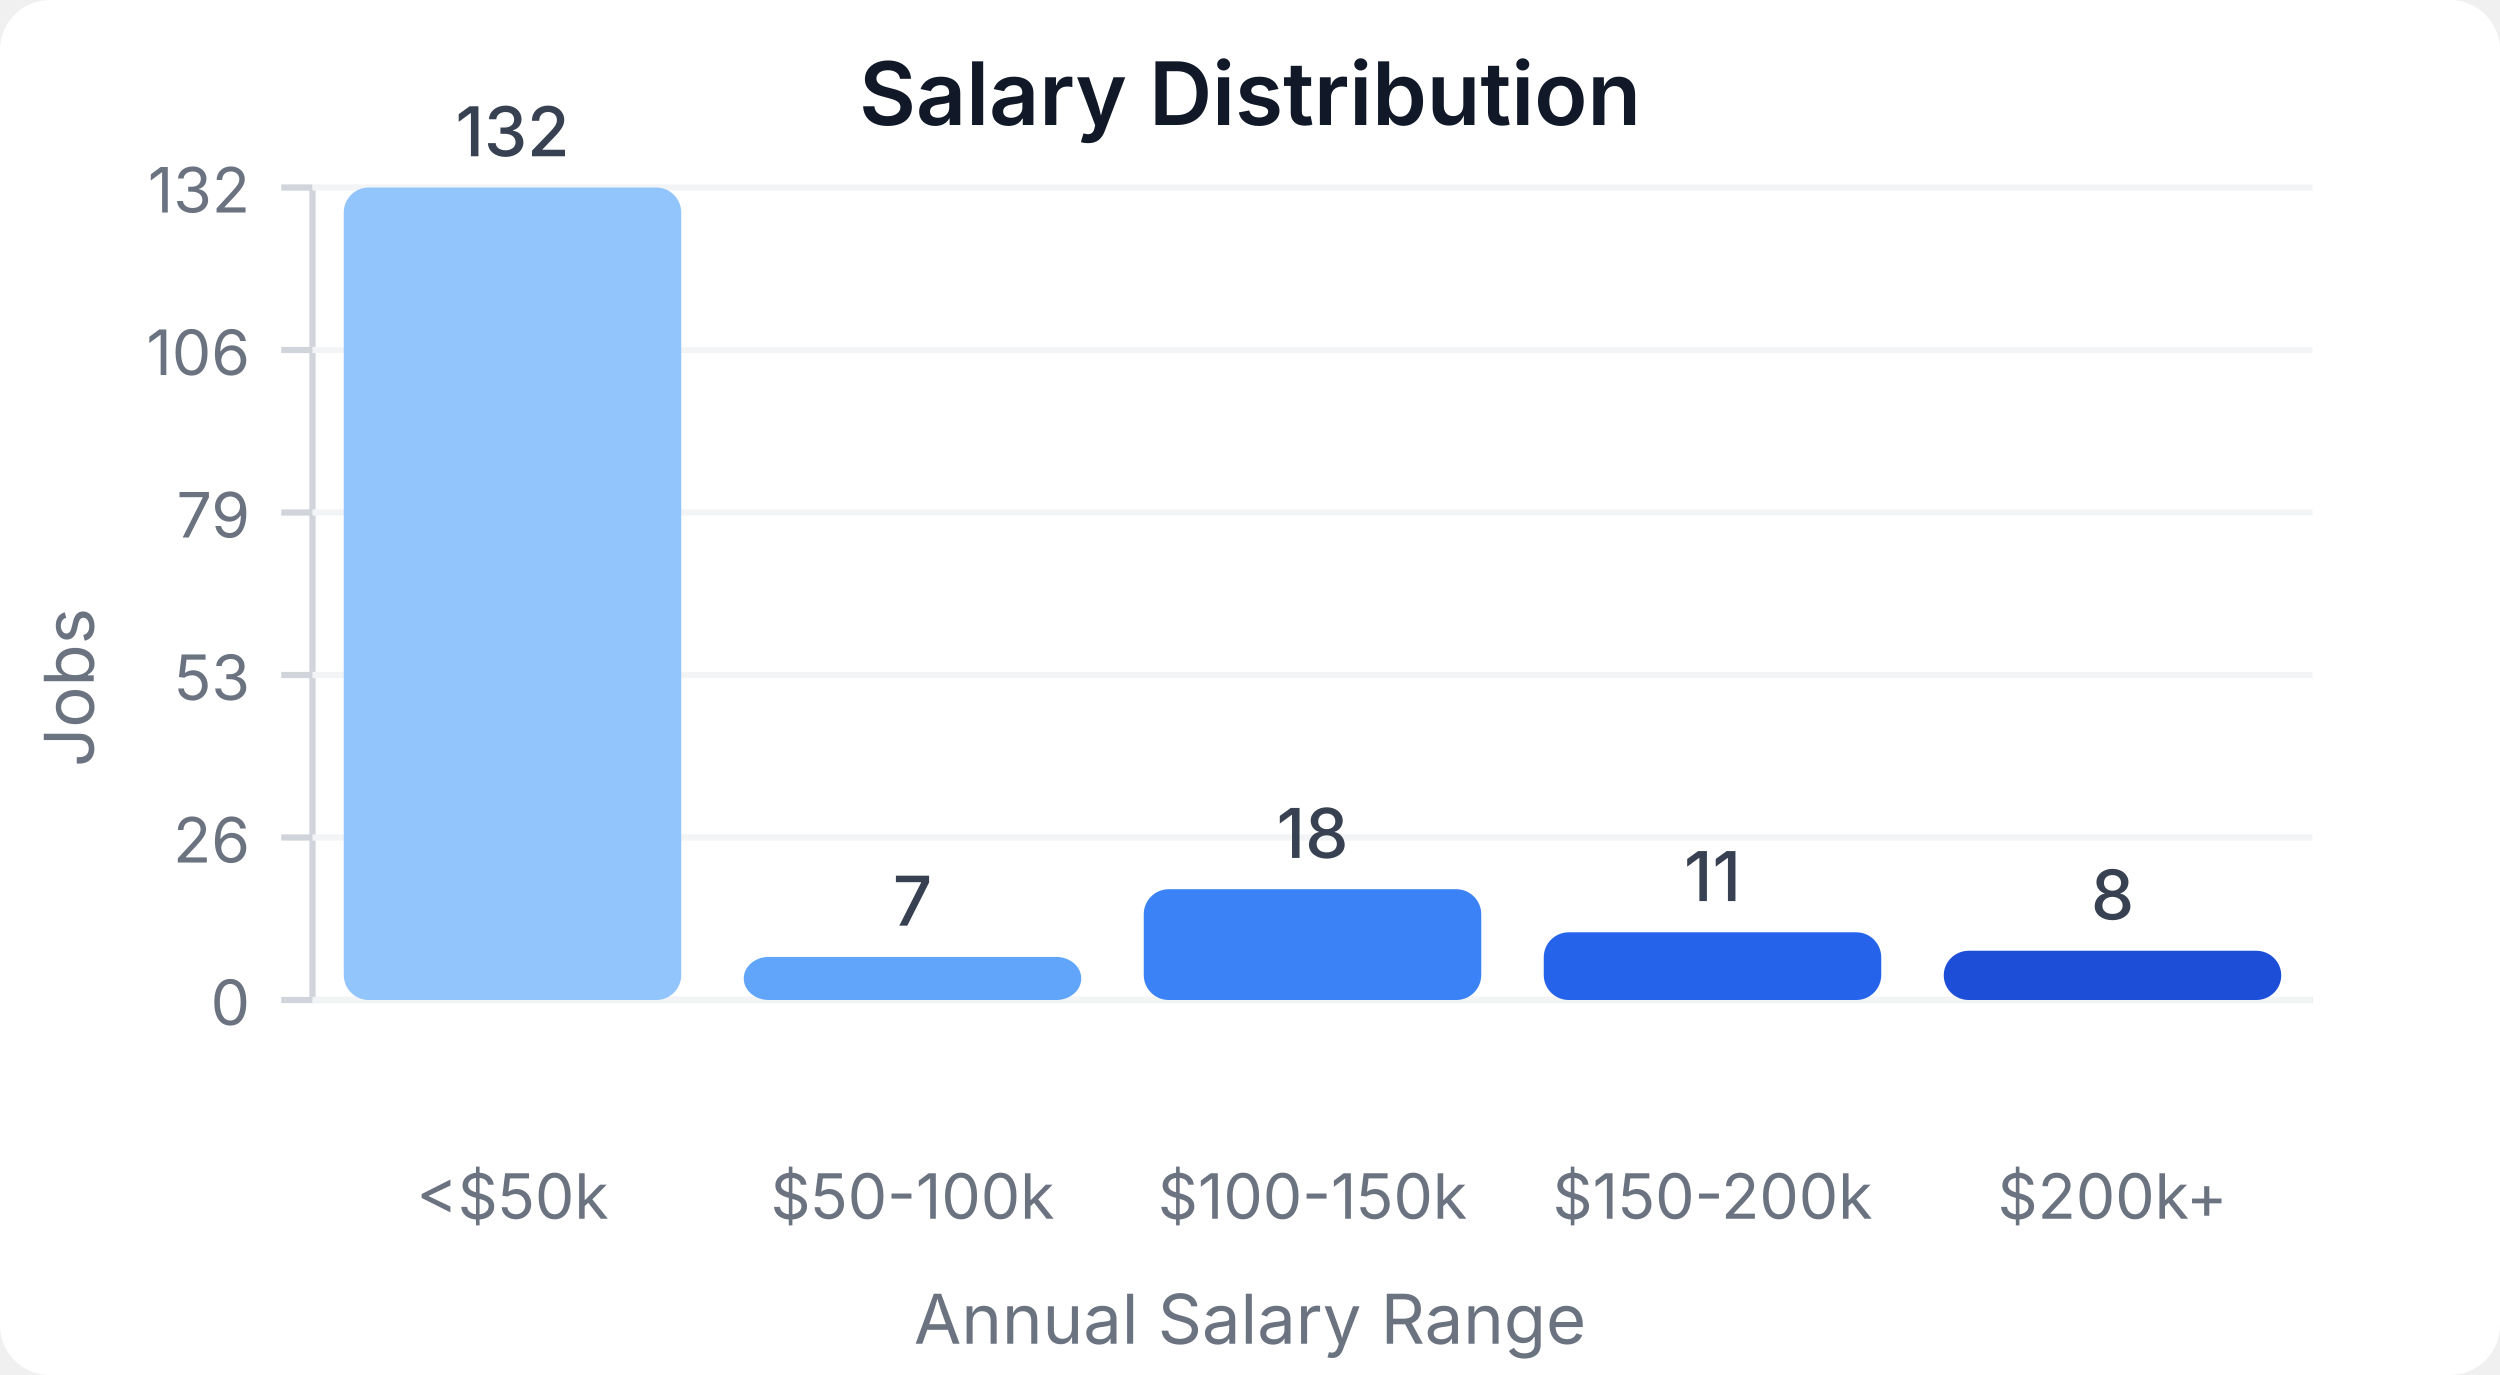
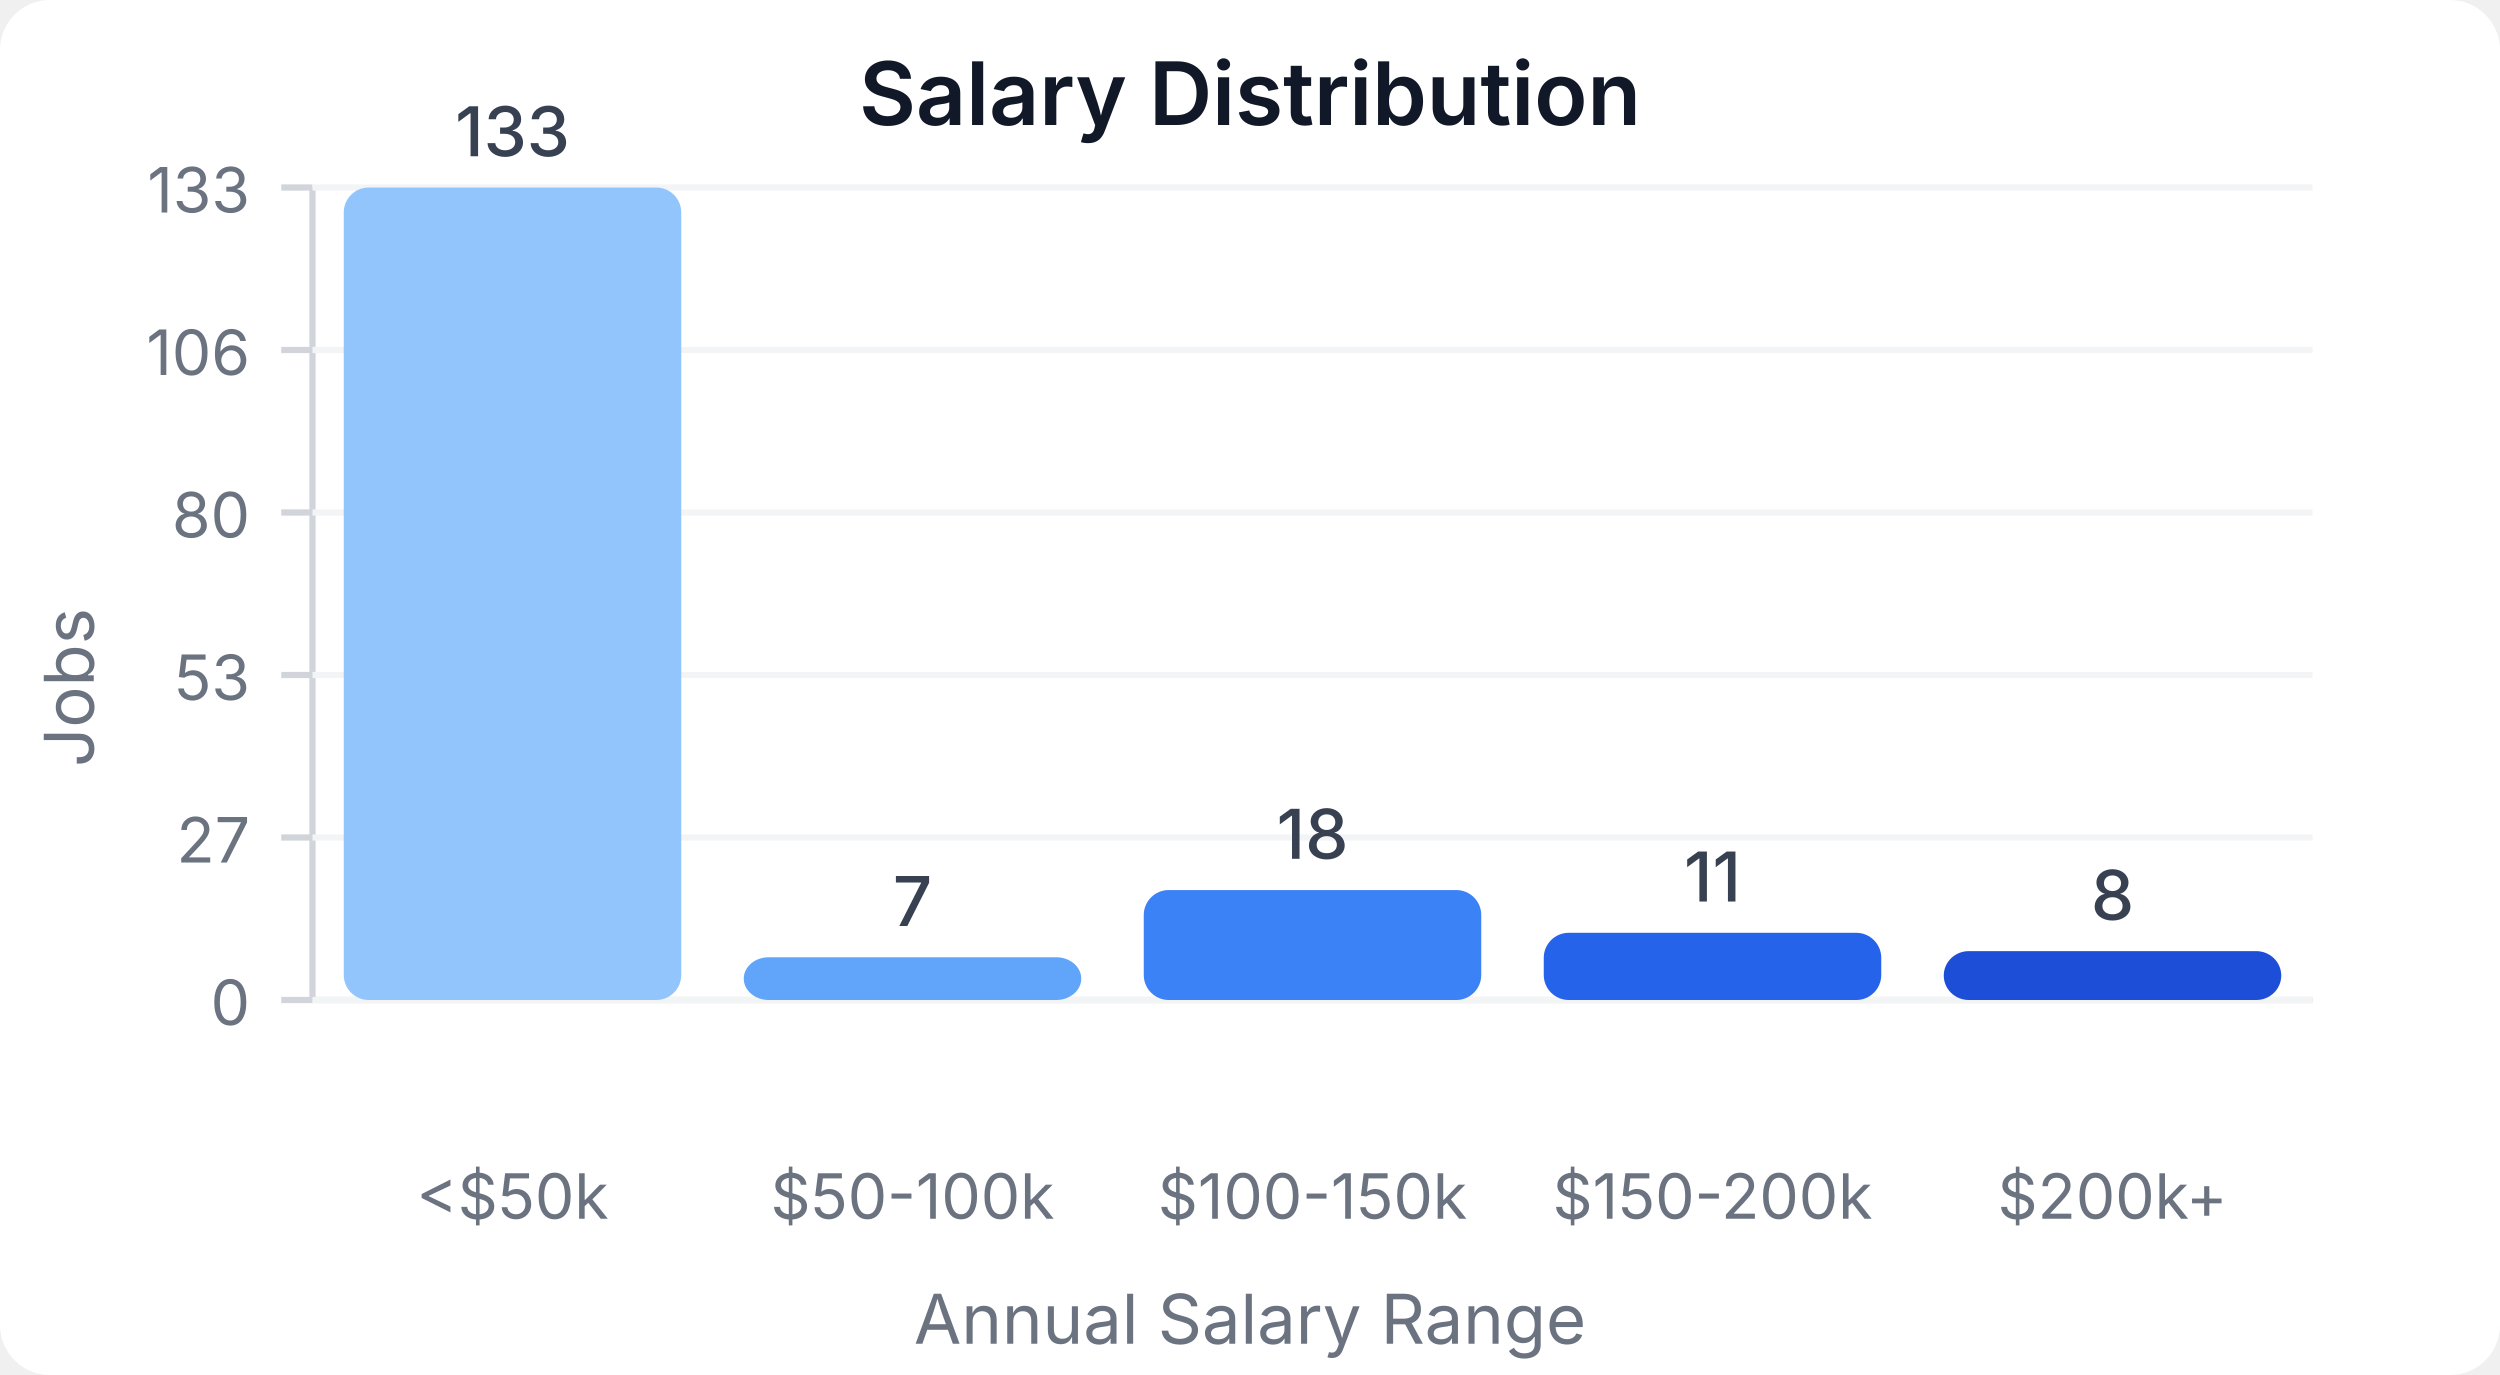
<svg xmlns="http://www.w3.org/2000/svg" width="400" height="220" viewBox="0 0 400 220">
  <style>
    text { font-family: system-ui, -apple-system, sans-serif; }
  </style>
  <rect width="400" height="220" fill="#ffffff" rx="8" />
  <text x="200" y="20" text-anchor="middle" font-size="14" font-weight="600" fill="#111827">Salary Distribution</text>
  <line x1="50" y1="30" x2="50" y2="160" stroke="#d1d5db" stroke-width="1" />
  <line x1="50" y1="160" x2="370" y2="160" stroke="#d1d5db" stroke-width="1" />
  <line x1="45" y1="160" x2="50" y2="160" stroke="#d1d5db" stroke-width="1" />
  <text x="40" y="164" text-anchor="end" font-size="10" fill="#6b7280">0</text>
  <line x1="50" y1="160" x2="370" y2="160" stroke="#f3f4f6" stroke-width="1" />
  <line x1="45" y1="134" x2="50" y2="134" stroke="#d1d5db" stroke-width="1" />
-   <text x="40" y="138" text-anchor="end" font-size="10" fill="#6b7280">26</text>
+   <text x="40" y="138" text-anchor="end" font-size="10" fill="#6b7280">27</text>
  <line x1="50" y1="134" x2="370" y2="134" stroke="#f3f4f6" stroke-width="1" />
  <line x1="45" y1="108" x2="50" y2="108" stroke="#d1d5db" stroke-width="1" />
  <text x="40" y="112" text-anchor="end" font-size="10" fill="#6b7280">53</text>
  <line x1="50" y1="108" x2="370" y2="108" stroke="#f3f4f6" stroke-width="1" />
  <line x1="45" y1="82" x2="50" y2="82" stroke="#d1d5db" stroke-width="1" />
-   <text x="40" y="86" text-anchor="end" font-size="10" fill="#6b7280">79</text>
+   <text x="40" y="86" text-anchor="end" font-size="10" fill="#6b7280">80</text>
  <line x1="50" y1="82" x2="370" y2="82" stroke="#f3f4f6" stroke-width="1" />
  <line x1="45" y1="56" x2="50" y2="56" stroke="#d1d5db" stroke-width="1" />
  <text x="40" y="60" text-anchor="end" font-size="10" fill="#6b7280">106</text>
  <line x1="50" y1="56" x2="370" y2="56" stroke="#f3f4f6" stroke-width="1" />
  <line x1="45" y1="30" x2="50" y2="30" stroke="#d1d5db" stroke-width="1" />
-   <text x="40" y="34" text-anchor="end" font-size="10" fill="#6b7280">132</text>
+   <text x="40" y="34" text-anchor="end" font-size="10" fill="#6b7280">133</text>
  <line x1="50" y1="30" x2="370" y2="30" stroke="#f3f4f6" stroke-width="1" />
  <rect x="55" y="30" width="54" height="130" fill="#93c5fd" rx="4" />
-   <text x="82" y="25" text-anchor="middle" font-size="11" fill="#374151" font-weight="500">132</text>
+   <text x="82" y="25" text-anchor="middle" font-size="11" fill="#374151" font-weight="500">133</text>
  <text x="82" y="195" text-anchor="middle" font-size="10" fill="#6b7280">&lt;$50k</text>
-   <rect x="119" y="153.106" width="54" height="6.894" fill="#60a5fa" rx="4" />
-   <text x="146" y="148.106" text-anchor="middle" font-size="11" fill="#374151" font-weight="500">7</text>
+   <rect x="119" y="153.158" width="54" height="6.842" fill="#60a5fa" rx="4" />
+   <text x="146" y="148.158" text-anchor="middle" font-size="11" fill="#374151" font-weight="500">7</text>
  <text x="146" y="195" text-anchor="middle" font-size="10" fill="#6b7280">$50-100k</text>
-   <rect x="183" y="142.273" width="54" height="17.727" fill="#3b82f6" rx="4" />
-   <text x="210" y="137.273" text-anchor="middle" font-size="11" fill="#374151" font-weight="500">18</text>
+   <rect x="183" y="142.406" width="54" height="17.594" fill="#3b82f6" rx="4" />
+   <text x="210" y="137.406" text-anchor="middle" font-size="11" fill="#374151" font-weight="500">18</text>
  <text x="210" y="195" text-anchor="middle" font-size="10" fill="#6b7280">$100-150k</text>
-   <rect x="247" y="149.167" width="54" height="10.833" fill="#2563eb" rx="4" />
-   <text x="274" y="144.167" text-anchor="middle" font-size="11" fill="#374151" font-weight="500">11</text>
+   <rect x="247" y="149.248" width="54" height="10.752" fill="#2563eb" rx="4" />
+   <text x="274" y="144.248" text-anchor="middle" font-size="11" fill="#374151" font-weight="500">11</text>
  <text x="274" y="195" text-anchor="middle" font-size="10" fill="#6b7280">$150-200k</text>
-   <rect x="311" y="152.121" width="54" height="7.879" fill="#1d4ed8" rx="4" />
-   <text x="338" y="147.121" text-anchor="middle" font-size="11" fill="#374151" font-weight="500">8</text>
+   <rect x="311" y="152.18" width="54" height="7.82" fill="#1d4ed8" rx="4" />
+   <text x="338" y="147.18" text-anchor="middle" font-size="11" fill="#374151" font-weight="500">8</text>
  <text x="338" y="195" text-anchor="middle" font-size="10" fill="#6b7280">$200k+</text>
  <text x="15" y="110" text-anchor="middle" font-size="11" fill="#6b7280" transform="rotate(-90, 15, 110)">Jobs</text>
  <text x="200" y="215" text-anchor="middle" font-size="11" fill="#6b7280">Annual Salary Range</text>
</svg>
